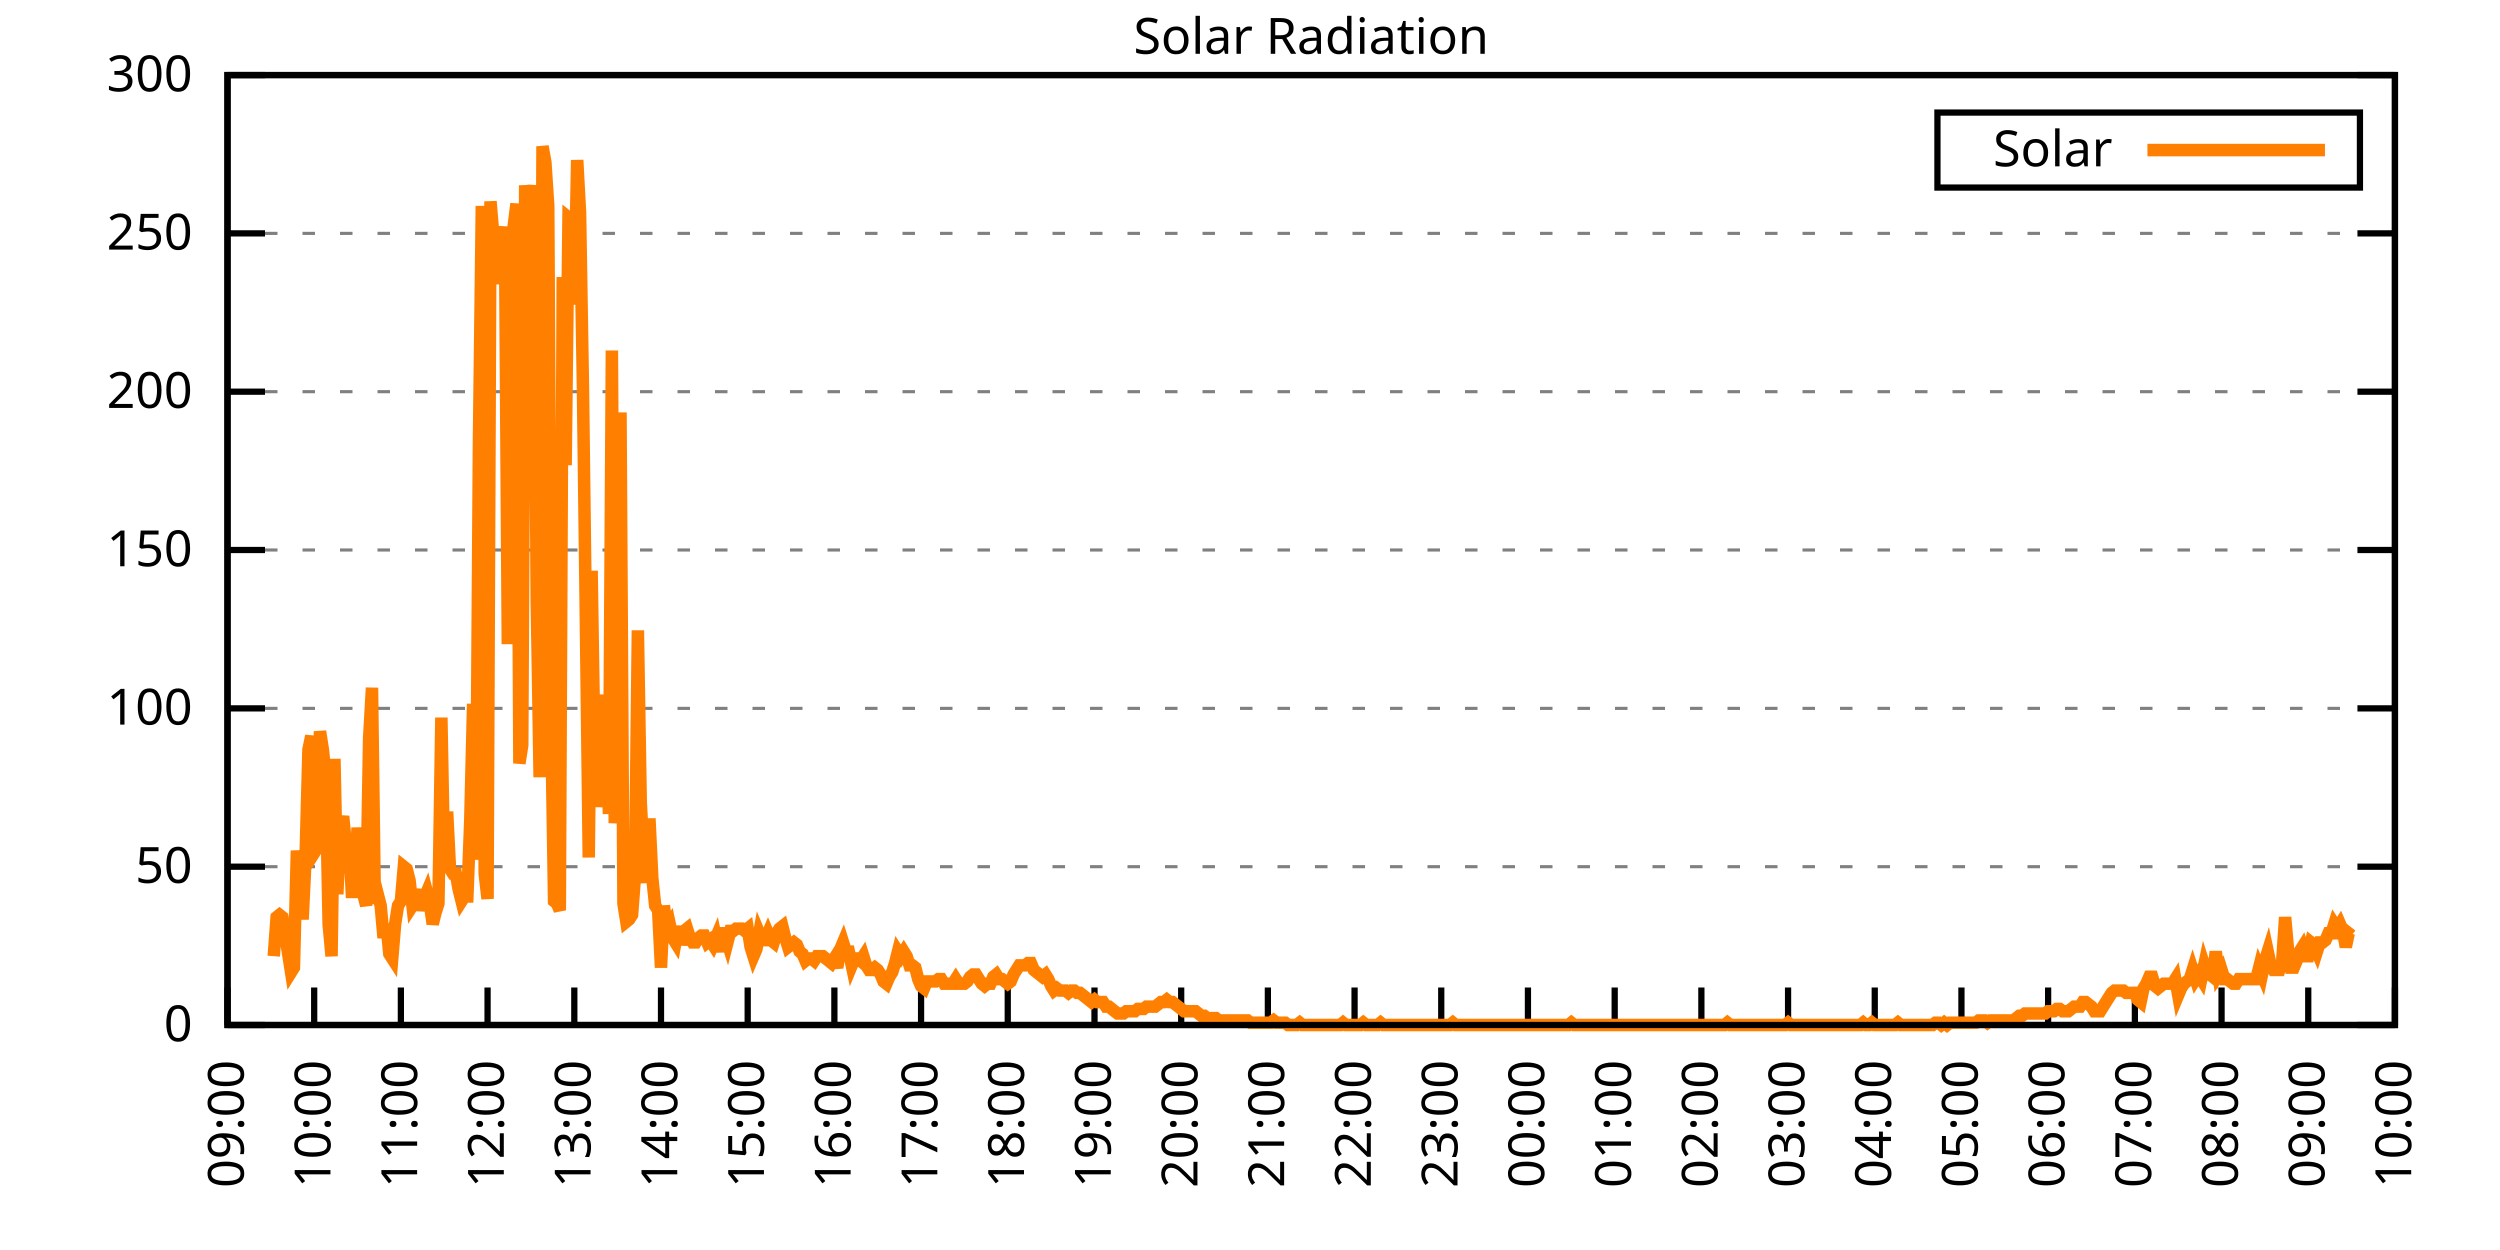
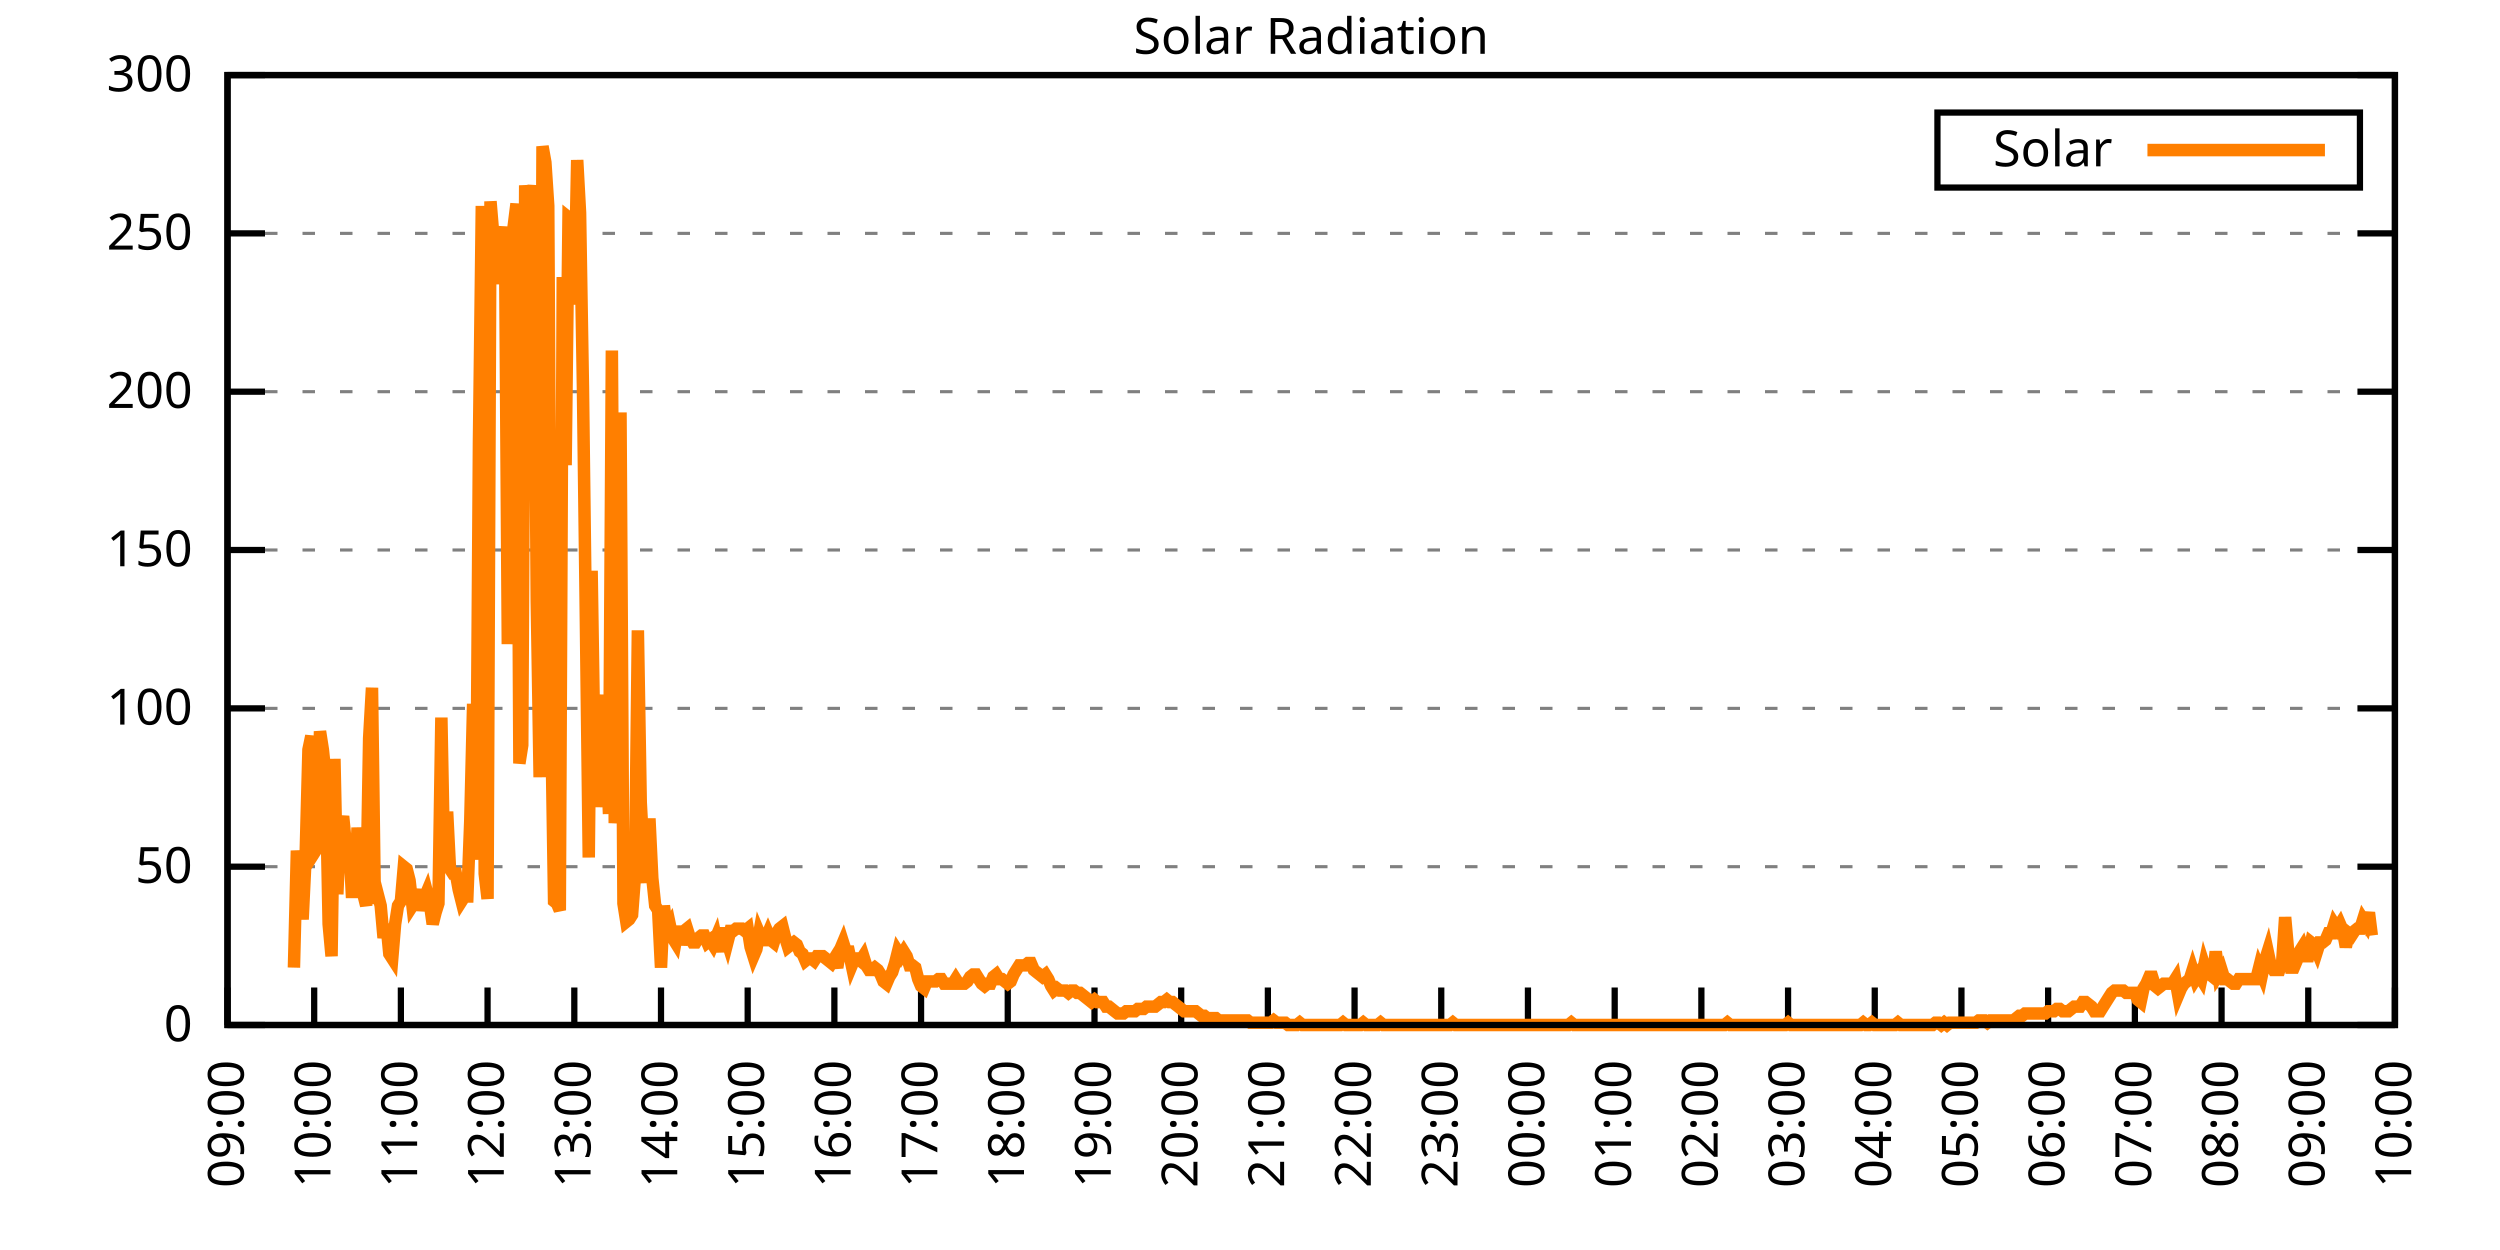
<svg xmlns="http://www.w3.org/2000/svg" xmlns:xlink="http://www.w3.org/1999/xlink" width="400" height="200" viewBox="0 0 400 200">
  <g id="gnuplot_canvas">
    <rect x="0" y="0" width="400" height="200" fill="none" />
    <defs>
      <circle id="gpDot" r="0.5" stroke-width="0.5" stroke="currentColor" />
      <path id="gpPt0" stroke-width="0.333" stroke="currentColor" d="M-1,0 h2 M0,-1 v2" />
      <path id="gpPt1" stroke-width="0.333" stroke="currentColor" d="M-1,-1 L1,1 M1,-1 L-1,1" />
      <path id="gpPt2" stroke-width="0.333" stroke="currentColor" d="M-1,0 L1,0 M0,-1 L0,1 M-1,-1 L1,1 M-1,1 L1,-1" />
      <rect id="gpPt3" stroke-width="0.333" stroke="currentColor" x="-1" y="-1" width="2" height="2" />
      <rect id="gpPt4" stroke-width="0.333" stroke="currentColor" fill="currentColor" x="-1" y="-1" width="2" height="2" />
      <circle id="gpPt5" stroke-width="0.333" stroke="currentColor" cx="0" cy="0" r="1" />
      <use xlink:href="#gpPt5" id="gpPt6" fill="currentColor" stroke="none" />
      <path id="gpPt7" stroke-width="0.333" stroke="currentColor" d="M0,-1.33 L-1.33,0.67 L1.33,0.67 z" />
      <use xlink:href="#gpPt7" id="gpPt8" fill="currentColor" stroke="none" />
      <use xlink:href="#gpPt7" id="gpPt9" stroke="currentColor" transform="rotate(180)" />
      <use xlink:href="#gpPt9" id="gpPt10" fill="currentColor" stroke="none" />
      <use xlink:href="#gpPt3" id="gpPt11" stroke="currentColor" transform="rotate(45)" />
      <use xlink:href="#gpPt11" id="gpPt12" fill="currentColor" stroke="none" />
      <path id="gpPt13" stroke-width="0.333" stroke="currentColor" d="M0,1.330 L1.265,0.411 L0.782,-1.067 L-0.782,-1.076 L-1.265,0.411 z" />
      <use xlink:href="#gpPt13" id="gpPt14" fill="currentColor" stroke="none" />
      <filter id="textbox" filterUnits="objectBoundingBox" x="0" y="0" height="1" width="1">
        <feFlood flood-color="white" flood-opacity="1" result="bgnd" />
        <feComposite in="SourceGraphic" in2="bgnd" operator="atop" />
      </filter>
      <filter id="greybox" filterUnits="objectBoundingBox" x="0" y="0" height="1" width="1">
        <feFlood flood-color="lightgrey" flood-opacity="1" result="grey" />
        <feComposite in="SourceGraphic" in2="grey" operator="atop" />
      </filter>
    </defs>
    <g fill="none" color="white" stroke="currentColor" stroke-width="1.00" stroke-linecap="butt" stroke-linejoin="miter">
</g>
    <g fill="none" color="black" stroke="currentColor" stroke-width="1.00" stroke-linecap="butt" stroke-linejoin="miter">
      <g stroke="none" shape-rendering="crispEdges">
        <polygon fill="rgb(255, 255, 255)" points="36.40,164.00 383.18,164.00 383.18,12.02 36.40,12.02 " />
      </g>
    </g>
    <g fill="none" color="black" stroke="currentColor" stroke-width="1.00" stroke-linecap="butt" stroke-linejoin="miter">
</g>
    <g fill="none" color="black" stroke="black" stroke-width="0.50" stroke-linecap="butt" stroke-linejoin="miter">
</g>
    <g fill="none" color="gray" stroke="currentColor" stroke-width="0.50" stroke-linecap="butt" stroke-linejoin="miter">
      <path stroke="gray" stroke-dasharray="2,4" class="gridline" d="M36.40,164.00 L383.19,164.00  " />
    </g>
    <g fill="none" color="gray" stroke="gray" stroke-width="1.00" stroke-linecap="butt" stroke-linejoin="miter">
</g>
    <g fill="none" color="black" stroke="currentColor" stroke-width="1.00" stroke-linecap="butt" stroke-linejoin="miter">
      <path stroke="black" d="M36.40,164.00 L42.40,164.00 M383.19,164.00 L377.19,164.00  " />
      <g transform="translate(30.80,166.60)" stroke="none" fill="black" font-family="Sans" font-size="8.00" text-anchor="end">
        <text>
          <tspan font-family="Sans"> 0</tspan>
        </text>
      </g>
    </g>
    <g fill="none" color="black" stroke="currentColor" stroke-width="1.00" stroke-linecap="butt" stroke-linejoin="miter">
</g>
    <g fill="none" color="black" stroke="black" stroke-width="0.50" stroke-linecap="butt" stroke-linejoin="miter">
</g>
    <g fill="none" color="gray" stroke="currentColor" stroke-width="0.50" stroke-linecap="butt" stroke-linejoin="miter">
      <path stroke="gray" stroke-dasharray="2,4" class="gridline" d="M36.40,138.67 L383.19,138.67  " />
    </g>
    <g fill="none" color="gray" stroke="gray" stroke-width="1.00" stroke-linecap="butt" stroke-linejoin="miter">
</g>
    <g fill="none" color="black" stroke="currentColor" stroke-width="1.00" stroke-linecap="butt" stroke-linejoin="miter">
      <path stroke="black" d="M36.40,138.67 L42.40,138.67 M383.19,138.67 L377.19,138.67  " />
      <g transform="translate(30.80,141.27)" stroke="none" fill="black" font-family="Sans" font-size="8.00" text-anchor="end">
        <text>
          <tspan font-family="Sans"> 50</tspan>
        </text>
      </g>
    </g>
    <g fill="none" color="black" stroke="currentColor" stroke-width="1.00" stroke-linecap="butt" stroke-linejoin="miter">
</g>
    <g fill="none" color="black" stroke="black" stroke-width="0.50" stroke-linecap="butt" stroke-linejoin="miter">
</g>
    <g fill="none" color="gray" stroke="currentColor" stroke-width="0.50" stroke-linecap="butt" stroke-linejoin="miter">
      <path stroke="gray" stroke-dasharray="2,4" class="gridline" d="M36.40,113.34 L383.19,113.34  " />
    </g>
    <g fill="none" color="gray" stroke="gray" stroke-width="1.00" stroke-linecap="butt" stroke-linejoin="miter">
</g>
    <g fill="none" color="black" stroke="currentColor" stroke-width="1.00" stroke-linecap="butt" stroke-linejoin="miter">
      <path stroke="black" d="M36.40,113.34 L42.40,113.34 M383.19,113.34 L377.19,113.34  " />
      <g transform="translate(30.80,115.94)" stroke="none" fill="black" font-family="Sans" font-size="8.00" text-anchor="end">
        <text>
          <tspan font-family="Sans"> 100</tspan>
        </text>
      </g>
    </g>
    <g fill="none" color="black" stroke="currentColor" stroke-width="1.00" stroke-linecap="butt" stroke-linejoin="miter">
</g>
    <g fill="none" color="black" stroke="black" stroke-width="0.50" stroke-linecap="butt" stroke-linejoin="miter">
</g>
    <g fill="none" color="gray" stroke="currentColor" stroke-width="0.50" stroke-linecap="butt" stroke-linejoin="miter">
      <path stroke="gray" stroke-dasharray="2,4" class="gridline" d="M36.40,88.00 L383.19,88.00  " />
    </g>
    <g fill="none" color="gray" stroke="gray" stroke-width="1.00" stroke-linecap="butt" stroke-linejoin="miter">
</g>
    <g fill="none" color="black" stroke="currentColor" stroke-width="1.00" stroke-linecap="butt" stroke-linejoin="miter">
      <path stroke="black" d="M36.40,88.00 L42.40,88.00 M383.19,88.00 L377.19,88.00  " />
      <g transform="translate(30.80,90.60)" stroke="none" fill="black" font-family="Sans" font-size="8.00" text-anchor="end">
        <text>
          <tspan font-family="Sans"> 150</tspan>
        </text>
      </g>
    </g>
    <g fill="none" color="black" stroke="currentColor" stroke-width="1.00" stroke-linecap="butt" stroke-linejoin="miter">
</g>
    <g fill="none" color="black" stroke="black" stroke-width="0.50" stroke-linecap="butt" stroke-linejoin="miter">
</g>
    <g fill="none" color="gray" stroke="currentColor" stroke-width="0.50" stroke-linecap="butt" stroke-linejoin="miter">
      <path stroke="gray" stroke-dasharray="2,4" class="gridline" d="M36.40,62.67 L383.19,62.67  " />
    </g>
    <g fill="none" color="gray" stroke="gray" stroke-width="1.00" stroke-linecap="butt" stroke-linejoin="miter">
</g>
    <g fill="none" color="black" stroke="currentColor" stroke-width="1.00" stroke-linecap="butt" stroke-linejoin="miter">
      <path stroke="black" d="M36.40,62.67 L42.40,62.67 M383.19,62.67 L377.19,62.67  " />
      <g transform="translate(30.80,65.27)" stroke="none" fill="black" font-family="Sans" font-size="8.00" text-anchor="end">
        <text>
          <tspan font-family="Sans"> 200</tspan>
        </text>
      </g>
    </g>
    <g fill="none" color="black" stroke="currentColor" stroke-width="1.00" stroke-linecap="butt" stroke-linejoin="miter">
</g>
    <g fill="none" color="black" stroke="black" stroke-width="0.50" stroke-linecap="butt" stroke-linejoin="miter">
</g>
    <g fill="none" color="gray" stroke="currentColor" stroke-width="0.50" stroke-linecap="butt" stroke-linejoin="miter">
      <path stroke="gray" stroke-dasharray="2,4" class="gridline" d="M36.40,37.34 L383.19,37.34  " />
    </g>
    <g fill="none" color="gray" stroke="gray" stroke-width="1.00" stroke-linecap="butt" stroke-linejoin="miter">
</g>
    <g fill="none" color="black" stroke="currentColor" stroke-width="1.00" stroke-linecap="butt" stroke-linejoin="miter">
      <path stroke="black" d="M36.40,37.34 L42.40,37.34 M383.19,37.34 L377.19,37.34  " />
      <g transform="translate(30.80,39.94)" stroke="none" fill="black" font-family="Sans" font-size="8.00" text-anchor="end">
        <text>
          <tspan font-family="Sans"> 250</tspan>
        </text>
      </g>
    </g>
    <g fill="none" color="black" stroke="currentColor" stroke-width="1.00" stroke-linecap="butt" stroke-linejoin="miter">
</g>
    <g fill="none" color="black" stroke="black" stroke-width="0.50" stroke-linecap="butt" stroke-linejoin="miter">
</g>
    <g fill="none" color="gray" stroke="currentColor" stroke-width="0.50" stroke-linecap="butt" stroke-linejoin="miter">
      <path stroke="gray" stroke-dasharray="2,4" class="gridline" d="M36.40,12.01 L383.19,12.01  " />
    </g>
    <g fill="none" color="gray" stroke="gray" stroke-width="1.00" stroke-linecap="butt" stroke-linejoin="miter">
</g>
    <g fill="none" color="black" stroke="currentColor" stroke-width="1.00" stroke-linecap="butt" stroke-linejoin="miter">
      <path stroke="black" d="M36.40,12.01 L42.40,12.01 M383.19,12.01 L377.19,12.01  " />
      <g transform="translate(30.80,14.61)" stroke="none" fill="black" font-family="Sans" font-size="8.00" text-anchor="end">
        <text>
          <tspan font-family="Sans"> 300</tspan>
        </text>
      </g>
    </g>
    <g fill="none" color="black" stroke="currentColor" stroke-width="1.00" stroke-linecap="butt" stroke-linejoin="miter">
      <path stroke="black" d="M36.40,164.00 L36.40,158.00  " />
      <g transform="translate(39.00,169.60) rotate(270.00)" stroke="none" fill="black" font-family="Sans" font-size="8.00" text-anchor="end">
        <text>
          <tspan font-family="Sans">09:00</tspan>
        </text>
      </g>
    </g>
    <g fill="none" color="black" stroke="currentColor" stroke-width="1.00" stroke-linecap="butt" stroke-linejoin="miter">
      <path stroke="black" d="M50.27,164.00 L50.27,158.00  " />
      <g transform="translate(52.87,169.60) rotate(270.00)" stroke="none" fill="black" font-family="Sans" font-size="8.00" text-anchor="end">
        <text>
          <tspan font-family="Sans">10:00</tspan>
        </text>
      </g>
    </g>
    <g fill="none" color="black" stroke="currentColor" stroke-width="1.00" stroke-linecap="butt" stroke-linejoin="miter">
      <path stroke="black" d="M64.14,164.00 L64.14,158.00  " />
      <g transform="translate(66.74,169.60) rotate(270.00)" stroke="none" fill="black" font-family="Sans" font-size="8.00" text-anchor="end">
        <text>
          <tspan font-family="Sans">11:00</tspan>
        </text>
      </g>
    </g>
    <g fill="none" color="black" stroke="currentColor" stroke-width="1.00" stroke-linecap="butt" stroke-linejoin="miter">
      <path stroke="black" d="M78.01,164.00 L78.01,158.00  " />
      <g transform="translate(80.61,169.60) rotate(270.00)" stroke="none" fill="black" font-family="Sans" font-size="8.00" text-anchor="end">
        <text>
          <tspan font-family="Sans">12:00</tspan>
        </text>
      </g>
    </g>
    <g fill="none" color="black" stroke="currentColor" stroke-width="1.00" stroke-linecap="butt" stroke-linejoin="miter">
      <path stroke="black" d="M91.89,164.00 L91.89,158.00  " />
      <g transform="translate(94.49,169.60) rotate(270.00)" stroke="none" fill="black" font-family="Sans" font-size="8.00" text-anchor="end">
        <text>
          <tspan font-family="Sans">13:00</tspan>
        </text>
      </g>
    </g>
    <g fill="none" color="black" stroke="currentColor" stroke-width="1.00" stroke-linecap="butt" stroke-linejoin="miter">
      <path stroke="black" d="M105.76,164.00 L105.76,158.00  " />
      <g transform="translate(108.36,169.60) rotate(270.00)" stroke="none" fill="black" font-family="Sans" font-size="8.00" text-anchor="end">
        <text>
          <tspan font-family="Sans">14:00</tspan>
        </text>
      </g>
    </g>
    <g fill="none" color="black" stroke="currentColor" stroke-width="1.00" stroke-linecap="butt" stroke-linejoin="miter">
      <path stroke="black" d="M119.63,164.00 L119.63,158.00  " />
      <g transform="translate(122.23,169.60) rotate(270.00)" stroke="none" fill="black" font-family="Sans" font-size="8.00" text-anchor="end">
        <text>
          <tspan font-family="Sans">15:00</tspan>
        </text>
      </g>
    </g>
    <g fill="none" color="black" stroke="currentColor" stroke-width="1.00" stroke-linecap="butt" stroke-linejoin="miter">
      <path stroke="black" d="M133.50,164.00 L133.50,158.00  " />
      <g transform="translate(136.10,169.60) rotate(270.00)" stroke="none" fill="black" font-family="Sans" font-size="8.00" text-anchor="end">
        <text>
          <tspan font-family="Sans">16:00</tspan>
        </text>
      </g>
    </g>
    <g fill="none" color="black" stroke="currentColor" stroke-width="1.00" stroke-linecap="butt" stroke-linejoin="miter">
      <path stroke="black" d="M147.37,164.00 L147.37,158.00  " />
      <g transform="translate(149.97,169.60) rotate(270.00)" stroke="none" fill="black" font-family="Sans" font-size="8.00" text-anchor="end">
        <text>
          <tspan font-family="Sans">17:00</tspan>
        </text>
      </g>
    </g>
    <g fill="none" color="black" stroke="currentColor" stroke-width="1.00" stroke-linecap="butt" stroke-linejoin="miter">
      <path stroke="black" d="M161.24,164.00 L161.24,158.00  " />
      <g transform="translate(163.84,169.60) rotate(270.00)" stroke="none" fill="black" font-family="Sans" font-size="8.00" text-anchor="end">
        <text>
          <tspan font-family="Sans">18:00</tspan>
        </text>
      </g>
    </g>
    <g fill="none" color="black" stroke="currentColor" stroke-width="1.00" stroke-linecap="butt" stroke-linejoin="miter">
      <path stroke="black" d="M175.12,164.00 L175.12,158.00  " />
      <g transform="translate(177.72,169.60) rotate(270.00)" stroke="none" fill="black" font-family="Sans" font-size="8.00" text-anchor="end">
        <text>
          <tspan font-family="Sans">19:00</tspan>
        </text>
      </g>
    </g>
    <g fill="none" color="black" stroke="currentColor" stroke-width="1.00" stroke-linecap="butt" stroke-linejoin="miter">
      <path stroke="black" d="M188.99,164.00 L188.99,158.00  " />
      <g transform="translate(191.59,169.60) rotate(270.00)" stroke="none" fill="black" font-family="Sans" font-size="8.00" text-anchor="end">
        <text>
          <tspan font-family="Sans">20:00</tspan>
        </text>
      </g>
    </g>
    <g fill="none" color="black" stroke="currentColor" stroke-width="1.00" stroke-linecap="butt" stroke-linejoin="miter">
      <path stroke="black" d="M202.86,164.00 L202.86,158.00  " />
      <g transform="translate(205.46,169.60) rotate(270.00)" stroke="none" fill="black" font-family="Sans" font-size="8.00" text-anchor="end">
        <text>
          <tspan font-family="Sans">21:00</tspan>
        </text>
      </g>
    </g>
    <g fill="none" color="black" stroke="currentColor" stroke-width="1.00" stroke-linecap="butt" stroke-linejoin="miter">
      <path stroke="black" d="M216.73,164.00 L216.73,158.00  " />
      <g transform="translate(219.33,169.60) rotate(270.00)" stroke="none" fill="black" font-family="Sans" font-size="8.00" text-anchor="end">
        <text>
          <tspan font-family="Sans">22:00</tspan>
        </text>
      </g>
    </g>
    <g fill="none" color="black" stroke="currentColor" stroke-width="1.00" stroke-linecap="butt" stroke-linejoin="miter">
      <path stroke="black" d="M230.60,164.00 L230.60,158.00  " />
      <g transform="translate(233.20,169.60) rotate(270.00)" stroke="none" fill="black" font-family="Sans" font-size="8.00" text-anchor="end">
        <text>
          <tspan font-family="Sans">23:00</tspan>
        </text>
      </g>
    </g>
    <g fill="none" color="black" stroke="currentColor" stroke-width="1.00" stroke-linecap="butt" stroke-linejoin="miter">
      <path stroke="black" d="M244.47,164.00 L244.47,158.00  " />
      <g transform="translate(247.07,169.60) rotate(270.00)" stroke="none" fill="black" font-family="Sans" font-size="8.00" text-anchor="end">
        <text>
          <tspan font-family="Sans">00:00</tspan>
        </text>
      </g>
    </g>
    <g fill="none" color="black" stroke="currentColor" stroke-width="1.00" stroke-linecap="butt" stroke-linejoin="miter">
      <path stroke="black" d="M258.35,164.00 L258.35,158.00  " />
      <g transform="translate(260.95,169.60) rotate(270.00)" stroke="none" fill="black" font-family="Sans" font-size="8.00" text-anchor="end">
        <text>
          <tspan font-family="Sans">01:00</tspan>
        </text>
      </g>
    </g>
    <g fill="none" color="black" stroke="currentColor" stroke-width="1.00" stroke-linecap="butt" stroke-linejoin="miter">
      <path stroke="black" d="M272.22,164.00 L272.22,158.00  " />
      <g transform="translate(274.82,169.60) rotate(270.00)" stroke="none" fill="black" font-family="Sans" font-size="8.00" text-anchor="end">
        <text>
          <tspan font-family="Sans">02:00</tspan>
        </text>
      </g>
    </g>
    <g fill="none" color="black" stroke="currentColor" stroke-width="1.00" stroke-linecap="butt" stroke-linejoin="miter">
      <path stroke="black" d="M286.09,164.00 L286.09,158.00  " />
      <g transform="translate(288.69,169.60) rotate(270.00)" stroke="none" fill="black" font-family="Sans" font-size="8.00" text-anchor="end">
        <text>
          <tspan font-family="Sans">03:00</tspan>
        </text>
      </g>
    </g>
    <g fill="none" color="black" stroke="currentColor" stroke-width="1.00" stroke-linecap="butt" stroke-linejoin="miter">
      <path stroke="black" d="M299.96,164.00 L299.96,158.00  " />
      <g transform="translate(302.56,169.60) rotate(270.00)" stroke="none" fill="black" font-family="Sans" font-size="8.00" text-anchor="end">
        <text>
          <tspan font-family="Sans">04:00</tspan>
        </text>
      </g>
    </g>
    <g fill="none" color="black" stroke="currentColor" stroke-width="1.00" stroke-linecap="butt" stroke-linejoin="miter">
      <path stroke="black" d="M313.83,164.00 L313.83,158.00  " />
      <g transform="translate(316.43,169.60) rotate(270.00)" stroke="none" fill="black" font-family="Sans" font-size="8.00" text-anchor="end">
        <text>
          <tspan font-family="Sans">05:00</tspan>
        </text>
      </g>
    </g>
    <g fill="none" color="black" stroke="currentColor" stroke-width="1.00" stroke-linecap="butt" stroke-linejoin="miter">
      <path stroke="black" d="M327.70,164.00 L327.70,158.00  " />
      <g transform="translate(330.30,169.60) rotate(270.00)" stroke="none" fill="black" font-family="Sans" font-size="8.00" text-anchor="end">
        <text>
          <tspan font-family="Sans">06:00</tspan>
        </text>
      </g>
    </g>
    <g fill="none" color="black" stroke="currentColor" stroke-width="1.00" stroke-linecap="butt" stroke-linejoin="miter">
      <path stroke="black" d="M341.58,164.00 L341.58,158.00  " />
      <g transform="translate(344.18,169.60) rotate(270.00)" stroke="none" fill="black" font-family="Sans" font-size="8.00" text-anchor="end">
        <text>
          <tspan font-family="Sans">07:00</tspan>
        </text>
      </g>
    </g>
    <g fill="none" color="black" stroke="currentColor" stroke-width="1.00" stroke-linecap="butt" stroke-linejoin="miter">
      <path stroke="black" d="M355.45,164.00 L355.45,158.00  " />
      <g transform="translate(358.05,169.60) rotate(270.00)" stroke="none" fill="black" font-family="Sans" font-size="8.00" text-anchor="end">
        <text>
          <tspan font-family="Sans">08:00</tspan>
        </text>
      </g>
    </g>
    <g fill="none" color="black" stroke="currentColor" stroke-width="1.00" stroke-linecap="butt" stroke-linejoin="miter">
      <path stroke="black" d="M369.32,164.00 L369.32,158.00  " />
      <g transform="translate(371.92,169.60) rotate(270.00)" stroke="none" fill="black" font-family="Sans" font-size="8.00" text-anchor="end">
        <text>
          <tspan font-family="Sans">09:00</tspan>
        </text>
      </g>
    </g>
    <g fill="none" color="black" stroke="currentColor" stroke-width="1.00" stroke-linecap="butt" stroke-linejoin="miter">
      <path stroke="black" d="M383.19,164.00 L383.19,158.00  " />
      <g transform="translate(385.79,169.60) rotate(270.00)" stroke="none" fill="black" font-family="Sans" font-size="8.00" text-anchor="end">
        <text>
          <tspan font-family="Sans">10:00</tspan>
        </text>
      </g>
    </g>
    <g fill="none" color="black" stroke="currentColor" stroke-width="1.00" stroke-linecap="butt" stroke-linejoin="miter">
</g>
    <g fill="none" color="black" stroke="currentColor" stroke-width="1.00" stroke-linecap="butt" stroke-linejoin="miter">
      <path stroke="black" d="M36.40,12.01 L36.40,164.00 L383.19,164.00 L383.19,12.01 L36.40,12.01 Z  " />
    </g>
    <g fill="none" color="black" stroke="currentColor" stroke-width="1.00" stroke-linecap="butt" stroke-linejoin="miter">
</g>
    <g fill="none" color="black" stroke="currentColor" stroke-width="1.00" stroke-linecap="butt" stroke-linejoin="miter">
      <path stroke="black" d="M309.99,30.01 L309.99,18.01 L377.59,18.01 L377.59,30.01 L309.99,30.01 Z  " />
    </g>
    <g id="Solar_Radiation_plot_1">
      <g fill="none" color="white" stroke="black" stroke-width="2.00" stroke-linecap="butt" stroke-linejoin="miter">
</g>
      <g fill="none" color="black" stroke="currentColor" stroke-width="2.00" stroke-linecap="butt" stroke-linejoin="miter">
        <g transform="translate(337.99,26.61)" stroke="none" fill="black" font-family="Sans" font-size="8.00" text-anchor="end">
          <text>
            <tspan font-family="Sans">Solar</tspan>
          </text>
        </g>
      </g>
      <g fill="none" color="black" stroke="currentColor" stroke-width="2.00" stroke-linecap="butt" stroke-linejoin="miter">
-         <path stroke="rgb(255, 127,   0)" d="M343.59,24.01 L371.99,24.01 M43.80,152.99 L44.26,146.75 L44.72,146.38 L45.19,146.75 L45.65,149.68 L46.11,152.62   L46.57,155.56 L47.03,154.82 L47.50,136.10 L47.96,140.87 L48.42,147.11 L48.88,137.57 L49.35,119.95 L49.81,117.75   L50.27,136.47 L50.73,135.74 L51.20,117.01 L51.66,119.95 L52.12,124.36 L52.58,147.85 L53.05,152.99 L53.51,121.42   L53.97,143.08 L54.43,132.80 L54.90,130.60 L55.36,135.37 L55.82,133.53 L56.28,142.71 L56.75,142.71 L57.21,132.43   L57.67,137.94 L58.13,143.08 L58.59,144.91 L59.06,118.12 L59.52,110.04 L59.98,144.55 L60.44,143.08 L60.91,144.91   L61.37,150.05 L61.83,147.85 L62.29,152.62 L62.76,153.35 L63.22,147.85 L63.68,144.91 L64.14,144.18 L64.61,138.67   L65.07,139.04 L65.53,140.87 L65.99,144.91 L66.46,144.18 L66.92,142.34 L67.38,145.65 L67.84,143.81 L68.30,142.71   L68.77,144.55 L69.23,147.85 L69.69,146.01 L70.15,144.55 L70.62,114.81 L71.08,139.04 L71.54,129.86 L72.00,139.04   L72.47,139.77 L72.93,139.77 L73.39,142.34 L73.85,144.18 L74.32,143.44 L74.78,143.44 L75.24,131.33 L75.70,112.61   L76.17,137.57 L76.63,70.76 L77.09,32.95 L77.55,139.77 L78.01,143.81 L78.48,32.22 L78.94,37.73 L79.40,38.46   L79.86,45.43 L80.33,40.30 L80.79,36.26 L81.25,103.07 L81.71,39.19 L82.18,36.26 L82.64,32.59 L83.10,122.15   L83.56,119.22 L84.03,29.65 L84.49,34.79 L84.95,33.32 L85.41,29.65 L85.88,96.09 L86.34,124.36 L86.80,23.41   L87.26,25.98 L87.72,32.95 L88.19,114.81 L88.65,144.18 L89.11,144.55 L89.57,145.65 L90.04,44.33 L90.50,74.43   L90.96,34.79 L91.42,35.16 L91.89,48.74 L92.35,25.61 L92.81,34.06 L93.27,61.95 L93.74,99.39 L94.20,137.20   L94.66,91.32 L95.12,121.05 L95.59,111.14 L96.05,129.13 L96.51,120.32 L96.97,118.48 L97.44,130.23 L97.90,56.08   L98.36,131.70 L98.82,126.19 L99.28,65.99 L99.75,144.55 L100.21,147.48 L100.67,147.11 L101.13,146.38 L101.60,140.14   L102.06,100.86 L102.52,128.39 L102.98,136.84 L103.45,141.24 L103.91,130.96 L104.37,140.51 L104.83,144.91 L105.30,145.65   L105.76,154.82 L106.22,144.91 L106.68,148.58 L107.15,147.85 L107.61,150.05 L108.07,150.79 L108.53,148.22 L108.99,151.15   L109.46,148.95 L109.92,148.58 L110.38,150.05 L110.84,150.79 L111.31,150.79 L111.77,150.05 L112.23,149.68 L112.69,149.68   L113.16,150.79 L113.62,150.42 L114.08,151.15 L114.54,150.05 L115.01,152.25 L115.47,149.32 L115.93,149.32 L116.39,150.79   L116.86,148.95 L117.32,148.95 L117.78,148.58 L118.24,148.58 L118.70,148.58 L119.17,148.95 L119.63,148.58 L120.09,151.52   L120.55,152.99 L121.02,151.89 L121.48,149.32 L121.94,150.42 L122.40,150.42 L122.87,149.32 L123.33,150.42 L123.79,150.79   L124.25,149.32 L124.72,148.58 L125.18,148.22 L125.64,150.05 L126.10,151.52 L126.57,151.15 L127.03,150.79 L127.49,151.15   L127.95,152.25 L128.41,152.62 L128.88,153.72 L129.34,153.35 L129.80,153.35 L130.26,153.72 L130.73,152.99 L131.19,152.99   L131.65,152.99 L132.11,153.35 L132.58,153.72 L133.04,154.09 L133.50,153.35 L133.96,154.82 L134.43,151.89 L134.89,150.79   L135.35,152.25 L135.81,152.25 L136.28,154.46 L136.74,153.35 L137.20,153.35 L137.66,153.72 L138.13,152.99 L138.59,154.46   L139.05,155.19 L139.51,155.19 L139.97,154.82 L140.44,155.19 L140.90,155.92 L141.36,157.03 L141.82,157.39 L142.29,156.29   L142.75,155.56 L143.21,154.09 L143.67,152.25 L144.14,152.99 L144.60,152.25 L145.06,152.99 L145.52,154.46 L145.99,154.46   L146.45,154.82 L146.91,156.66 L147.37,157.76 L147.84,158.13 L148.30,157.03 L148.76,157.03 L149.22,157.03 L149.68,157.03   L150.15,156.66 L150.61,156.66 L151.07,157.39 L151.53,157.39 L152.00,157.39 L152.46,157.39 L152.92,156.66 L153.38,157.39   L153.85,157.39 L154.31,157.39 L154.77,157.03 L155.23,156.29 L155.70,155.92 L156.16,155.92 L156.62,156.66 L157.08,157.39   L157.55,157.76 L158.01,157.39 L158.47,157.39 L158.93,156.29 L159.39,155.92 L159.86,156.66 L160.32,156.66 L160.78,157.03   L161.24,157.39 L161.71,157.03 L162.17,155.92 L162.63,155.19 L163.09,154.46 L163.56,154.46 L164.02,154.46 L164.48,154.09   L164.94,154.09 L165.41,155.19 L165.87,155.56 L166.33,155.92 L166.79,156.29 L167.26,155.92 L167.72,156.66 L168.18,157.76   L168.64,158.49 L169.10,158.13 L169.57,158.49 L170.03,158.49 L170.49,158.49 L170.95,158.86 L171.42,158.49 L171.88,158.49   L172.34,158.86 L172.80,158.86 L173.27,159.23 L173.73,159.60 L174.19,159.96 L174.65,160.33 L175.12,159.96 L175.58,160.33   L176.04,160.33 L176.50,160.33 L176.97,161.06 L177.43,161.06 L177.89,161.43 L178.35,161.80 L178.82,162.16 L179.28,162.16   L179.74,162.16 L180.20,161.80 L180.66,161.80 L181.13,161.80 L181.59,161.80 L182.05,161.43 L182.51,161.43 L182.98,161.43   L183.44,161.06 L183.90,161.06 L184.36,161.06 L184.83,161.06 L185.29,160.70 L185.75,160.33 L186.21,160.33 L186.68,159.96   L187.14,160.33 L187.60,160.33 L188.06,160.70 L188.53,161.06 L188.99,161.43 L189.45,161.80 L189.91,161.80 L190.37,161.80   L190.84,161.80 L191.30,161.80 L191.76,162.16 L192.22,162.53 L192.69,162.53 L193.15,162.90 L193.61,162.90 L194.07,162.90   L194.54,162.90 L195.00,163.27 L195.46,163.27 L195.92,163.27 L196.39,163.27 L196.85,163.27 L197.31,163.27 L197.77,163.27   L198.24,163.27 L198.70,163.27 L199.16,163.27 L199.62,163.27 L200.08,163.63 L200.55,163.63 L201.01,163.63 L201.47,163.63   L201.93,163.63 L202.40,163.63 L202.86,163.63 L203.32,163.63 L203.78,163.27 L204.25,163.63 L204.71,163.63 L205.17,163.63   L205.63,163.63 L206.10,164.00 L206.56,164.00 L207.02,164.00 L207.48,164.00 L207.95,163.63 L208.41,164.00 L208.87,164.00   L209.33,164.00 L209.80,164.00 L210.26,164.00 L210.72,164.00 L211.18,164.00 L211.64,164.00 L212.11,164.00 L212.57,164.00   L213.03,164.00 L213.49,164.00 L213.96,164.00 L214.42,164.00 L214.88,163.63 L215.34,164.00 L215.81,164.00 L216.27,164.00   L216.73,164.00 L217.19,164.00 L217.66,164.00 L218.12,163.63 L218.58,164.00 L219.04,164.00 L219.51,164.00 L219.97,164.00   L220.43,164.00 L220.89,163.63 L221.35,164.00 L221.82,164.00 L222.28,164.00 L222.74,164.00 L223.20,164.00 L223.67,164.00   L224.13,164.00 L224.59,164.00 L225.05,164.00 L225.52,164.00 L225.98,164.00 L226.44,164.00 L226.90,164.00 L227.37,164.00   L227.83,164.00 L228.29,164.00 L228.75,164.00 L229.22,164.00 L229.68,164.00 L230.14,164.00 L230.60,164.00 L231.06,164.00   L231.53,164.00 L231.99,164.00 L232.45,163.63 L232.91,164.00 L233.38,164.00 L233.84,164.00 L234.30,164.00 L234.76,164.00   L235.23,164.00 L235.69,164.00 L236.15,164.00 L236.61,164.00 L237.08,164.00 L237.54,164.00 L238.00,164.00 L238.46,164.00   L238.93,164.00 L239.39,164.00 L239.85,164.00 L240.31,164.00 L240.77,164.00 L241.24,164.00 L241.70,164.00 L242.16,164.00   L242.62,164.00 L243.09,164.00 L243.55,164.00 L244.01,164.00 L244.47,164.00 L244.94,164.00 L245.40,164.00 L245.86,164.00   L246.32,164.00 L246.79,164.00 L247.25,164.00 L247.71,164.00 L248.17,164.00 L248.64,164.00 L249.10,164.00 L249.56,164.00   L250.02,164.00 L250.49,164.00 L250.95,164.00 L251.41,163.63 L251.87,164.00 L252.33,164.00 L252.80,164.00 L253.26,164.00   L253.72,164.00 L254.18,164.00 L254.65,164.00 L255.11,164.00 L255.57,164.00 L256.03,164.00 L256.50,164.00 L256.96,164.00   L257.42,164.00 L257.88,164.00 L258.35,164.00 L258.81,164.00 L259.27,164.00 L259.73,164.00 L260.20,164.00 L260.66,164.00   L261.12,164.00 L261.58,164.00 L262.04,164.00 L262.51,164.00 L262.97,164.00 L263.43,164.00 L263.89,164.00 L264.36,164.00   L264.82,164.00 L265.28,164.00 L265.74,164.00 L266.21,164.00 L266.67,164.00 L267.13,164.00 L267.59,164.00 L268.06,164.00   L268.52,164.00 L268.98,164.00 L269.44,164.00 L269.91,164.00 L270.37,164.00 L270.83,164.00 L271.29,164.00 L271.75,164.00   L272.22,164.00 L272.68,164.00 L273.14,164.00 L273.60,164.00 L274.07,164.00 L274.53,164.00 L274.99,164.00 L275.45,164.00   L275.92,164.00 L276.38,163.63 L276.84,164.00 L277.30,164.00 L277.77,164.00 L278.23,164.00 L278.69,164.00 L279.15,164.00   L279.62,164.00 L280.08,164.00 L280.54,164.00 L281.00,164.00 L281.46,164.00 L281.93,164.00 L282.39,164.00 L282.85,164.00   L283.31,164.00 L283.78,164.00 L284.24,164.00 L284.70,164.00 L285.16,164.00 L285.63,164.00 L286.09,163.63 L286.55,164.00   L287.01,164.00 L287.48,164.00 L287.94,164.00 L288.40,164.00 L288.86,164.00 L289.33,164.00 L289.79,164.00 L290.25,164.00   L290.71,164.00 L291.18,164.00 L291.64,164.00 L292.10,164.00 L292.56,164.00 L293.02,164.00 L293.49,164.00 L293.95,164.00   L294.41,164.00 L294.87,164.00 L295.34,164.00 L295.80,164.00 L296.26,164.00 L296.72,164.00 L297.19,164.00 L297.65,164.00   L298.11,163.63 L298.57,164.00 L299.04,164.00 L299.50,163.63 L299.96,164.00 L300.42,164.00 L300.89,164.00 L301.35,164.00   L301.81,164.00 L302.27,164.00 L302.73,164.00 L303.20,164.00 L303.66,163.63 L304.12,164.00 L304.58,164.00 L305.05,164.00   L305.51,164.00 L305.97,164.00 L306.43,164.00 L306.90,164.00 L307.36,164.00 L307.82,164.00 L308.28,164.00 L308.75,164.00   L309.21,164.00 L309.67,163.63 L310.13,163.63 L310.60,164.00 L311.06,163.63 L311.52,164.00 L311.98,163.63 L312.44,163.63   L312.91,163.63 L313.37,163.63 L313.83,163.63 L314.29,163.63 L314.76,163.63 L315.22,163.63 L315.68,163.63 L316.14,163.63   L316.61,163.27 L317.07,163.27 L317.53,163.27 L317.99,163.63 L318.46,163.27 L318.92,163.27 L319.38,163.27 L319.84,163.27   L320.31,163.27 L320.77,163.27 L321.23,163.27 L321.69,163.27 L322.15,163.27 L322.62,162.90 L323.08,162.53 L323.54,162.53   L324.00,162.16 L324.47,162.16 L324.93,162.16 L325.39,162.16 L325.85,162.16 L326.32,162.16 L326.78,162.16 L327.24,162.16   L327.70,161.80 L328.17,161.80 L328.63,161.80 L329.09,161.43 L329.55,161.43 L330.02,161.80 L330.48,161.80 L330.94,161.80   L331.40,161.43 L331.87,161.06 L332.33,161.06 L332.79,161.06 L333.25,160.33 L333.71,160.33 L334.18,160.70 L334.64,161.06   L335.10,161.80 L335.56,161.80 L336.03,161.80 L336.49,161.06 L336.95,160.33 L337.41,159.60 L337.88,158.86 L338.34,158.49   L338.80,158.49 L339.26,158.49 L339.73,158.49 L340.19,158.86 L340.65,158.86 L341.11,158.86 L341.58,158.86 L342.04,159.96   L342.50,160.33 L342.96,158.13 L343.42,157.39 L343.89,156.29 L344.35,156.29 L344.81,157.76 L345.27,158.13 L345.74,157.76   L346.20,157.39 L346.66,157.39 L347.12,157.39 L347.59,157.39 L348.05,156.66 L348.51,159.23 L348.97,158.13 L349.44,157.39   L349.90,157.03 L350.36,156.66 L350.82,155.19 L351.29,156.66 L351.75,155.92 L352.21,156.66 L352.67,154.46 L353.13,155.92   L353.60,155.92 L354.06,156.29 L354.52,152.25 L354.98,155.92 L355.45,155.19 L355.91,156.66 L356.37,156.66 L356.83,157.03   L357.30,157.39 L357.76,157.39 L358.22,156.66 L358.68,156.66 L359.15,156.66 L359.61,156.66 L360.07,156.66 L360.53,156.66   L361.00,156.66 L361.46,154.82 L361.92,155.92 L362.38,153.72 L362.84,152.25 L363.31,154.46 L363.77,155.19 L364.23,155.19   L364.69,155.19 L365.16,153.72 L365.62,146.75 L366.08,151.89 L366.54,154.82 L367.01,154.82 L367.47,153.72 L367.93,152.25   L368.39,151.52 L368.86,152.99 L369.32,152.99 L369.78,150.79 L370.24,151.15 L370.71,152.25 L371.17,150.79 L371.63,150.79   L372.09,150.42 L372.56,149.32 L373.02,149.32 L373.48,147.85 L373.94,148.58 L374.40,147.85 L374.87,148.95 L375.33,151.52   L375.79,149.32 L376.25,149.68  " />
+         <path stroke="rgb(255, 127,   0)" d="M343.59,24.01 L371.99,24.01 M47.03,154.82 L47.50,136.10 L47.96,140.87 L48.42,147.11 L48.88,137.57 L49.35,119.95   L49.81,117.75 L50.27,136.47 L50.73,135.74 L51.20,117.01 L51.66,119.95 L52.12,124.36 L52.58,147.85 L53.05,152.99   L53.51,121.42 L53.97,143.08 L54.43,132.80 L54.90,130.60 L55.36,135.37 L55.82,133.53 L56.28,142.71 L56.75,142.71   L57.21,132.43 L57.67,137.94 L58.13,143.08 L58.59,144.91 L59.06,118.12 L59.52,110.04 L59.98,144.55 L60.44,143.08   L60.91,144.91 L61.37,150.05 L61.83,147.85 L62.29,152.62 L62.76,153.35 L63.22,147.85 L63.68,144.91 L64.14,144.18   L64.61,138.67 L65.07,139.04 L65.53,140.87 L65.99,144.91 L66.46,144.18 L66.92,142.34 L67.38,145.65 L67.84,143.81   L68.30,142.71 L68.77,144.55 L69.23,147.85 L69.69,146.01 L70.15,144.55 L70.62,114.81 L71.08,139.04 L71.54,129.86   L72.00,139.04 L72.47,139.77 L72.93,139.77 L73.39,142.34 L73.85,144.18 L74.32,143.44 L74.78,143.44 L75.24,131.33   L75.70,112.61 L76.17,137.57 L76.63,70.76 L77.09,32.95 L77.55,139.77 L78.01,143.81 L78.48,32.22 L78.94,37.73   L79.40,38.46 L79.86,45.43 L80.33,40.30 L80.79,36.26 L81.25,103.07 L81.71,39.19 L82.18,36.26 L82.64,32.59   L83.10,122.15 L83.56,119.22 L84.03,29.65 L84.49,34.79 L84.95,33.32 L85.41,29.65 L85.88,96.09 L86.34,124.36   L86.80,23.41 L87.26,25.98 L87.72,32.95 L88.19,114.81 L88.65,144.18 L89.11,144.55 L89.57,145.65 L90.04,44.33   L90.50,74.43 L90.96,34.79 L91.42,35.16 L91.89,48.74 L92.35,25.61 L92.81,34.06 L93.27,61.95 L93.74,99.39   L94.20,137.20 L94.66,91.32 L95.12,121.05 L95.59,111.14 L96.05,129.13 L96.51,120.32 L96.97,118.48 L97.44,130.23   L97.90,56.08 L98.36,131.70 L98.82,126.19 L99.28,65.99 L99.75,144.55 L100.21,147.48 L100.67,147.11 L101.13,146.38   L101.60,140.14 L102.06,100.86 L102.52,128.39 L102.98,136.84 L103.45,141.24 L103.91,130.96 L104.37,140.51 L104.83,144.91   L105.30,145.65 L105.76,154.82 L106.22,144.91 L106.68,148.58 L107.15,147.85 L107.61,150.05 L108.07,150.79 L108.53,148.22   L108.99,151.15 L109.46,148.95 L109.92,148.58 L110.38,150.05 L110.84,150.79 L111.31,150.79 L111.77,150.05 L112.23,149.68   L112.69,149.68 L113.16,150.79 L113.62,150.42 L114.08,151.15 L114.54,150.05 L115.01,152.25 L115.47,149.32 L115.93,149.32   L116.39,150.79 L116.86,148.95 L117.32,148.95 L117.78,148.58 L118.24,148.58 L118.70,148.58 L119.17,148.95 L119.63,148.58   L120.09,151.52 L120.55,152.99 L121.02,151.89 L121.48,149.32 L121.94,150.42 L122.40,150.42 L122.87,149.32 L123.33,150.42   L123.79,150.79 L124.25,149.32 L124.72,148.58 L125.18,148.22 L125.64,150.05 L126.10,151.52 L126.57,151.15 L127.03,150.79   L127.49,151.15 L127.95,152.25 L128.41,152.62 L128.88,153.72 L129.34,153.35 L129.80,153.35 L130.26,153.72 L130.73,152.99   L131.19,152.99 L131.65,152.99 L132.11,153.35 L132.58,153.72 L133.04,154.09 L133.50,153.35 L133.96,154.82 L134.43,151.89   L134.89,150.79 L135.35,152.25 L135.81,152.25 L136.28,154.46 L136.74,153.35 L137.20,153.35 L137.66,153.72 L138.13,152.99   L138.59,154.46 L139.05,155.19 L139.51,155.19 L139.97,154.82 L140.44,155.19 L140.90,155.92 L141.36,157.03 L141.82,157.39   L142.29,156.29 L142.75,155.56 L143.21,154.09 L143.67,152.25 L144.14,152.99 L144.60,152.25 L145.06,152.99 L145.52,154.46   L145.99,154.46 L146.45,154.82 L146.91,156.66 L147.37,157.76 L147.84,158.13 L148.30,157.03 L148.76,157.03 L149.22,157.03   L149.68,157.03 L150.15,156.66 L150.61,156.66 L151.07,157.39 L151.53,157.39 L152.00,157.39 L152.46,157.39 L152.92,156.66   L153.38,157.39 L153.85,157.39 L154.31,157.39 L154.77,157.03 L155.23,156.29 L155.70,155.92 L156.16,155.92 L156.62,156.66   L157.08,157.39 L157.55,157.76 L158.01,157.39 L158.47,157.39 L158.93,156.29 L159.39,155.92 L159.86,156.66 L160.32,156.66   L160.78,157.03 L161.24,157.39 L161.71,157.03 L162.17,155.92 L162.63,155.19 L163.09,154.46 L163.56,154.46 L164.02,154.46   L164.48,154.09 L164.94,154.09 L165.41,155.19 L165.87,155.56 L166.33,155.92 L166.79,156.29 L167.26,155.92 L167.72,156.66   L168.18,157.76 L168.64,158.49 L169.10,158.13 L169.57,158.49 L170.03,158.49 L170.49,158.49 L170.95,158.86 L171.42,158.49   L171.88,158.49 L172.34,158.86 L172.80,158.86 L173.27,159.23 L173.73,159.60 L174.19,159.96 L174.65,160.33 L175.12,159.96   L175.58,160.33 L176.04,160.33 L176.50,160.33 L176.97,161.06 L177.43,161.06 L177.89,161.43 L178.35,161.80 L178.82,162.16   L179.28,162.16 L179.74,162.16 L180.20,161.80 L180.66,161.80 L181.13,161.80 L181.59,161.80 L182.05,161.43 L182.51,161.43   L182.98,161.43 L183.44,161.06 L183.90,161.06 L184.36,161.06 L184.83,161.06 L185.29,160.70 L185.75,160.33 L186.21,160.33   L186.68,159.96 L187.14,160.33 L187.60,160.33 L188.06,160.70 L188.53,161.06 L188.99,161.43 L189.45,161.80 L189.91,161.80   L190.37,161.80 L190.84,161.80 L191.30,161.80 L191.76,162.16 L192.22,162.53 L192.69,162.53 L193.15,162.90 L193.61,162.90   L194.07,162.90 L194.54,162.90 L195.00,163.27 L195.46,163.27 L195.92,163.27 L196.39,163.27 L196.85,163.27 L197.31,163.27   L197.77,163.27 L198.24,163.27 L198.70,163.27 L199.16,163.27 L199.62,163.27 L200.08,163.63 L200.55,163.63 L201.01,163.63   L201.47,163.63 L201.93,163.63 L202.40,163.63 L202.86,163.63 L203.32,163.63 L203.78,163.27 L204.25,163.63 L204.71,163.63   L205.17,163.63 L205.63,163.63 L206.10,164.00 L206.56,164.00 L207.02,164.00 L207.48,164.00 L207.95,163.63 L208.41,164.00   L208.87,164.00 L209.33,164.00 L209.80,164.00 L210.26,164.00 L210.72,164.00 L211.18,164.00 L211.64,164.00 L212.11,164.00   L212.57,164.00 L213.03,164.00 L213.49,164.00 L213.96,164.00 L214.42,164.00 L214.88,163.63 L215.34,164.00 L215.81,164.00   L216.27,164.00 L216.73,164.00 L217.19,164.00 L217.66,164.00 L218.12,163.63 L218.58,164.00 L219.04,164.00 L219.51,164.00   L219.97,164.00 L220.43,164.00 L220.89,163.63 L221.35,164.00 L221.82,164.00 L222.28,164.00 L222.74,164.00 L223.20,164.00   L223.67,164.00 L224.13,164.00 L224.59,164.00 L225.05,164.00 L225.52,164.00 L225.98,164.00 L226.44,164.00 L226.90,164.00   L227.37,164.00 L227.83,164.00 L228.29,164.00 L228.75,164.00 L229.22,164.00 L229.68,164.00 L230.14,164.00 L230.60,164.00   L231.06,164.00 L231.53,164.00 L231.99,164.00 L232.45,163.63 L232.91,164.00 L233.38,164.00 L233.84,164.00 L234.30,164.00   L234.76,164.00 L235.23,164.00 L235.69,164.00 L236.15,164.00 L236.61,164.00 L237.08,164.00 L237.54,164.00 L238.00,164.00   L238.46,164.00 L238.93,164.00 L239.39,164.00 L239.85,164.00 L240.31,164.00 L240.77,164.00 L241.24,164.00 L241.70,164.00   L242.16,164.00 L242.62,164.00 L243.09,164.00 L243.55,164.00 L244.01,164.00 L244.47,164.00 L244.94,164.00 L245.40,164.00   L245.86,164.00 L246.32,164.00 L246.79,164.00 L247.25,164.00 L247.71,164.00 L248.17,164.00 L248.64,164.00 L249.10,164.00   L249.56,164.00 L250.02,164.00 L250.49,164.00 L250.95,164.00 L251.41,163.63 L251.87,164.00 L252.33,164.00 L252.80,164.00   L253.26,164.00 L253.72,164.00 L254.18,164.00 L254.65,164.00 L255.11,164.00 L255.57,164.00 L256.03,164.00 L256.50,164.00   L256.96,164.00 L257.42,164.00 L257.88,164.00 L258.35,164.00 L258.81,164.00 L259.27,164.00 L259.73,164.00 L260.20,164.00   L260.66,164.00 L261.12,164.00 L261.58,164.00 L262.04,164.00 L262.51,164.00 L262.97,164.00 L263.43,164.00 L263.89,164.00   L264.36,164.00 L264.82,164.00 L265.28,164.00 L265.74,164.00 L266.21,164.00 L266.67,164.00 L267.13,164.00 L267.59,164.00   L268.06,164.00 L268.52,164.00 L268.98,164.00 L269.44,164.00 L269.91,164.00 L270.37,164.00 L270.83,164.00 L271.29,164.00   L271.75,164.00 L272.22,164.00 L272.68,164.00 L273.14,164.00 L273.60,164.00 L274.07,164.00 L274.53,164.00 L274.99,164.00   L275.45,164.00 L275.92,164.00 L276.38,163.63 L276.84,164.00 L277.30,164.00 L277.77,164.00 L278.23,164.00 L278.69,164.00   L279.15,164.00 L279.62,164.00 L280.08,164.00 L280.54,164.00 L281.00,164.00 L281.46,164.00 L281.93,164.00 L282.39,164.00   L282.85,164.00 L283.31,164.00 L283.78,164.00 L284.24,164.00 L284.70,164.00 L285.16,164.00 L285.63,164.00 L286.09,163.63   L286.55,164.00 L287.01,164.00 L287.48,164.00 L287.94,164.00 L288.40,164.00 L288.86,164.00 L289.33,164.00 L289.79,164.00   L290.25,164.00 L290.71,164.00 L291.18,164.00 L291.64,164.00 L292.10,164.00 L292.56,164.00 L293.02,164.00 L293.49,164.00   L293.95,164.00 L294.41,164.00 L294.87,164.00 L295.34,164.00 L295.80,164.00 L296.26,164.00 L296.72,164.00 L297.19,164.00   L297.65,164.00 L298.11,163.63 L298.57,164.00 L299.04,164.00 L299.50,163.63 L299.96,164.00 L300.42,164.00 L300.89,164.00   L301.35,164.00 L301.81,164.00 L302.27,164.00 L302.73,164.00 L303.20,164.00 L303.66,163.63 L304.12,164.00 L304.58,164.00   L305.05,164.00 L305.51,164.00 L305.97,164.00 L306.43,164.00 L306.90,164.00 L307.36,164.00 L307.82,164.00 L308.28,164.00   L308.75,164.00 L309.21,164.00 L309.67,163.63 L310.13,163.63 L310.60,164.00 L311.06,163.63 L311.52,164.00 L311.98,163.63   L312.44,163.63 L312.91,163.63 L313.37,163.63 L313.83,163.63 L314.29,163.63 L314.76,163.63 L315.22,163.63 L315.68,163.63   L316.14,163.63 L316.61,163.27 L317.07,163.27 L317.53,163.27 L317.99,163.63 L318.46,163.27 L318.92,163.27 L319.38,163.27   L319.84,163.27 L320.31,163.27 L320.77,163.27 L321.23,163.27 L321.69,163.27 L322.15,163.27 L322.62,162.90 L323.08,162.53   L323.54,162.53 L324.00,162.16 L324.47,162.16 L324.93,162.16 L325.39,162.16 L325.85,162.16 L326.32,162.16 L326.78,162.16   L327.24,162.16 L327.70,161.80 L328.17,161.80 L328.63,161.80 L329.09,161.43 L329.55,161.43 L330.02,161.80 L330.48,161.80   L330.94,161.80 L331.40,161.43 L331.87,161.06 L332.33,161.06 L332.79,161.06 L333.25,160.33 L333.71,160.33 L334.18,160.70   L334.64,161.06 L335.10,161.80 L335.56,161.80 L336.03,161.80 L336.49,161.06 L336.95,160.33 L337.41,159.60 L337.88,158.86   L338.34,158.49 L338.80,158.49 L339.26,158.49 L339.73,158.49 L340.19,158.86 L340.65,158.86 L341.11,158.86 L341.58,158.86   L342.04,159.96 L342.50,160.33 L342.96,158.13 L343.42,157.39 L343.89,156.29 L344.35,156.29 L344.81,157.76 L345.27,158.13   L345.74,157.76 L346.20,157.39 L346.66,157.39 L347.12,157.39 L347.59,157.39 L348.05,156.66 L348.51,159.23 L348.97,158.13   L349.44,157.39 L349.90,157.03 L350.36,156.66 L350.82,155.19 L351.29,156.66 L351.75,155.92 L352.21,156.66 L352.67,154.46   L353.13,155.92 L353.60,155.92 L354.06,156.29 L354.52,152.25 L354.98,155.92 L355.45,155.19 L355.91,156.66 L356.37,156.66   L356.83,157.03 L357.30,157.39 L357.76,157.39 L358.22,156.66 L358.68,156.66 L359.15,156.66 L359.61,156.66 L360.07,156.66   L360.53,156.66 L361.00,156.66 L361.46,154.82 L361.92,155.92 L362.38,153.72 L362.84,152.25 L363.31,154.46 L363.77,155.19   L364.23,155.19 L364.69,155.19 L365.16,153.72 L365.62,146.75 L366.08,151.89 L366.54,154.82 L367.01,154.82 L367.47,153.72   L367.93,152.25 L368.39,151.52 L368.86,152.99 L369.32,152.99 L369.78,150.79 L370.24,151.15 L370.71,152.25 L371.17,150.79   L371.63,150.79 L372.09,150.42 L372.56,149.32 L373.02,149.32 L373.48,147.85 L373.94,148.58 L374.40,147.85 L374.87,148.95   L375.33,151.52 L375.79,149.32 L376.25,149.68 L376.72,148.95 L377.18,148.58 L377.64,148.58 L378.10,147.11 L378.57,147.85   L379.03,146.01 L379.49,149.68  " />
      </g>
    </g>
    <g fill="none" color="black" stroke="currentColor" stroke-width="2.00" stroke-linecap="butt" stroke-linejoin="miter">
</g>
    <g fill="none" color="black" stroke="black" stroke-width="1.00" stroke-linecap="butt" stroke-linejoin="miter">
</g>
    <g fill="none" color="black" stroke="currentColor" stroke-width="1.00" stroke-linecap="butt" stroke-linejoin="miter">
      <path stroke="black" d="M36.40,12.01 L36.40,164.00 L383.19,164.00 L383.19,12.01 L36.40,12.01 Z  " />
      <g transform="translate(6.80,88.01) rotate(270.00)" stroke="none" fill="black" font-family="Sans" font-size="8.00" text-anchor="middle">
        <text />
      </g>
    </g>
    <g fill="none" color="black" stroke="currentColor" stroke-width="1.00" stroke-linecap="butt" stroke-linejoin="miter">
</g>
    <g fill="none" color="black" stroke="currentColor" stroke-width="1.00" stroke-linecap="butt" stroke-linejoin="miter">
      <g transform="translate(209.79,8.61)" stroke="none" fill="black" font-family="Sans" font-size="8.00" text-anchor="middle">
        <text>
          <tspan font-family="Sans">Solar Radiation</tspan>
        </text>
      </g>
    </g>
    <g fill="none" color="black" stroke="currentColor" stroke-width="1.00" stroke-linecap="butt" stroke-linejoin="miter">
</g>
  </g>
</svg>
